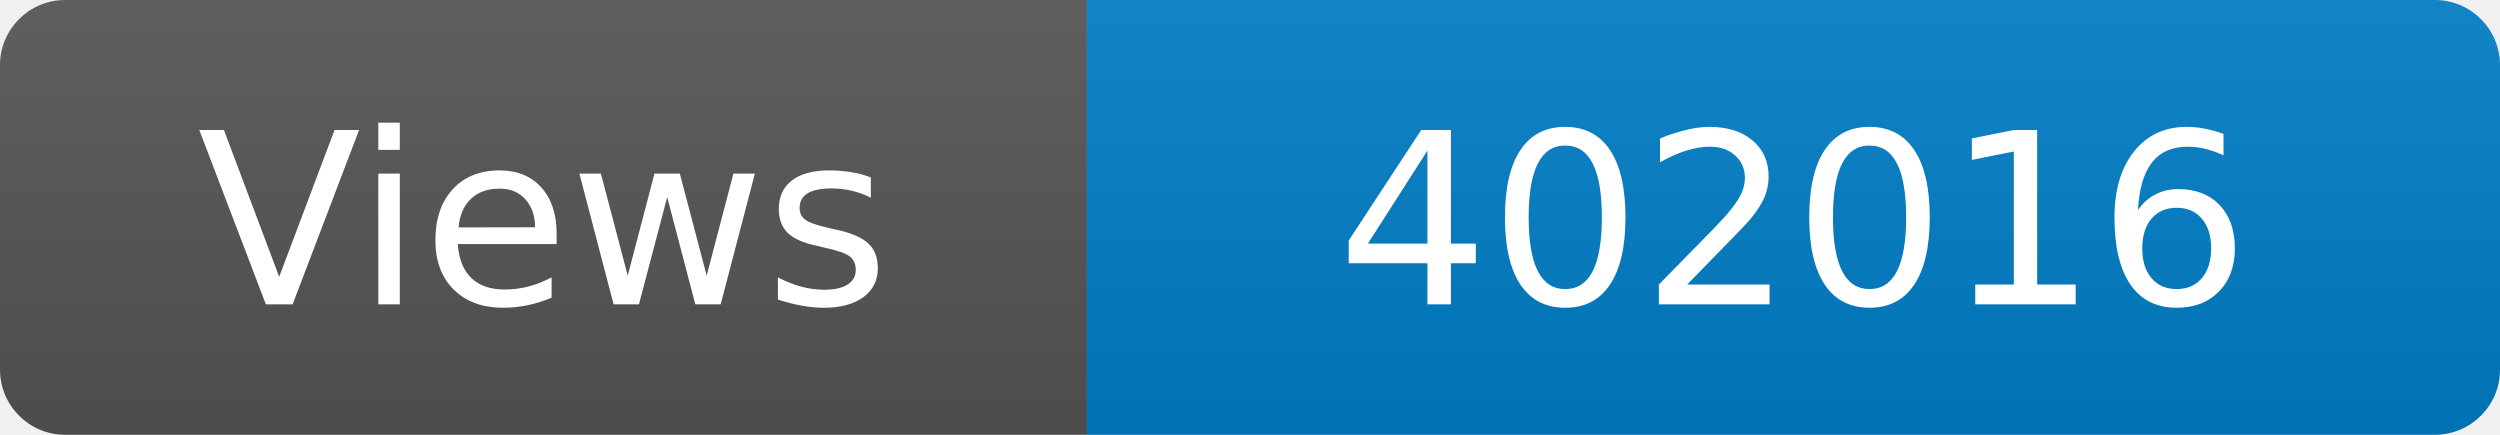
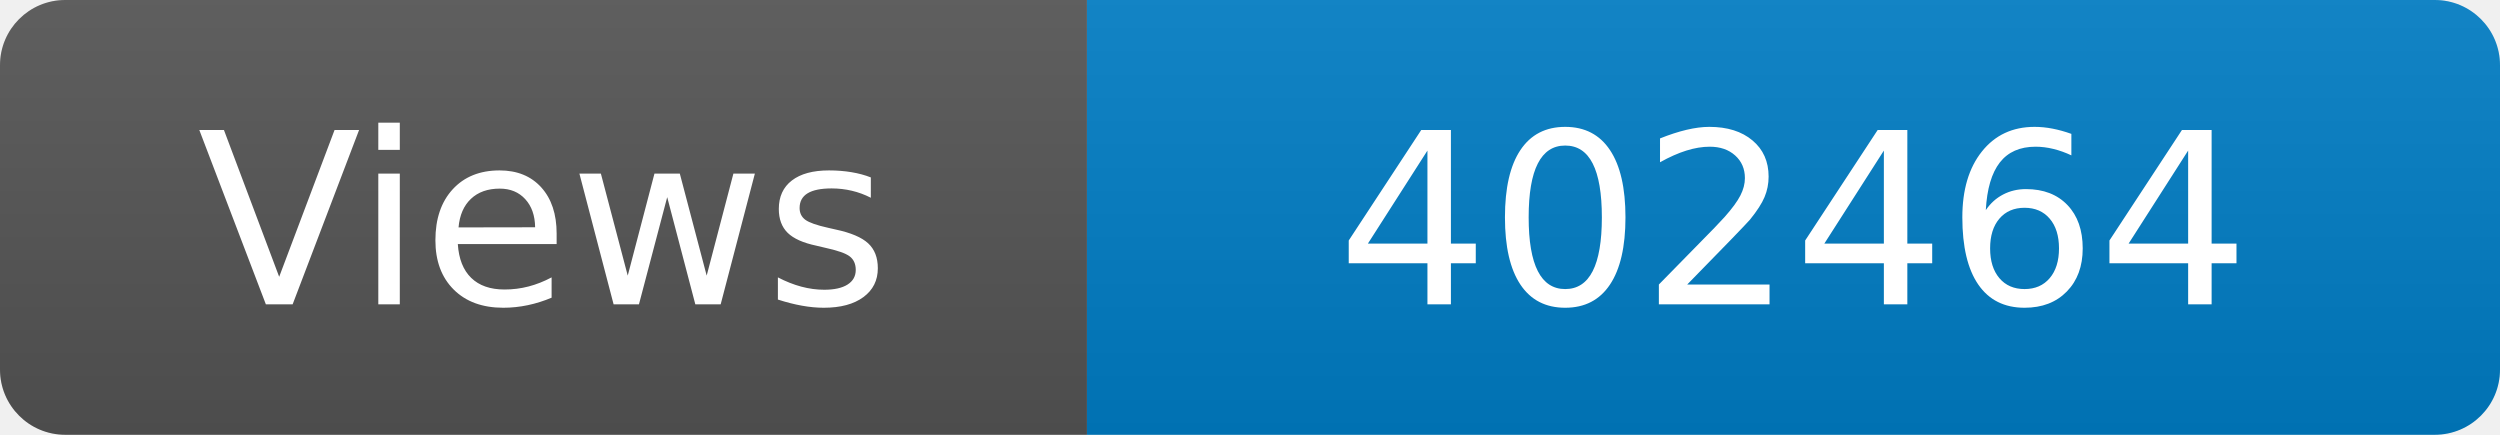
<svg xmlns="http://www.w3.org/2000/svg" width="115" height="20" role="img" aria-label="Maintained?: yes">
  <linearGradient id="s" x2="0" y2="100%">
    <stop offset="0" stop-color="#bbb" stop-opacity=".1" />
    <stop offset="1" stop-opacity=".1" />
  </linearGradient>
  <clipPath id="r">
    <rect width="115" height="20" rx="3" fill="#fff" />
  </clipPath>
  <g clip-path="url(#r)">
    <rect width="50" height="20" fill="#555" />
    <rect x="50" width="160" height="20" fill="#007ec6" />
    <rect width="115" height="20" fill="url(#s)" />
  </g>
  <g fill="#fff" text-anchor="middle" font-family="Verdana,Geneva,DejaVu Sans,sans-serif" font-size="110">
    <text x="250" y="140" transform="scale(.1)" fill="#fff">Views</text>
-     <text x="825" y="140" transform="scale(.1)" fill="#fff">402016</text>
+     <text x="825" y="140" transform="scale(.1)" fill="#fff">402464</text>
  </g>
</svg>
